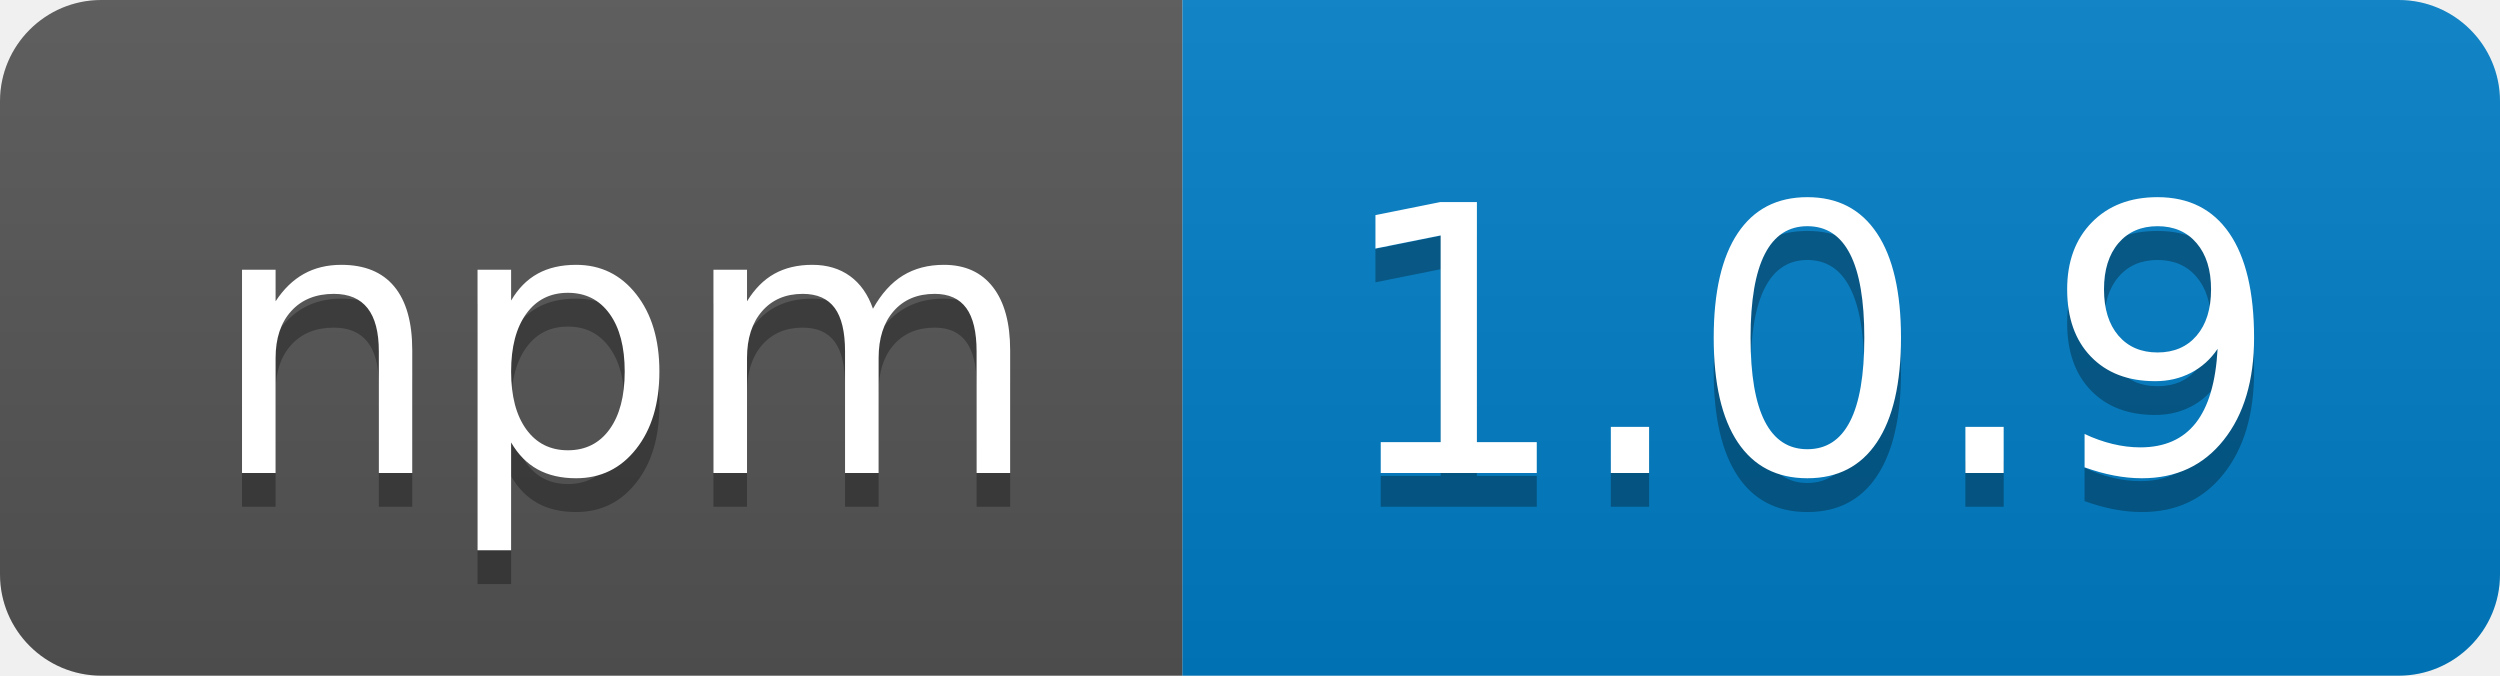
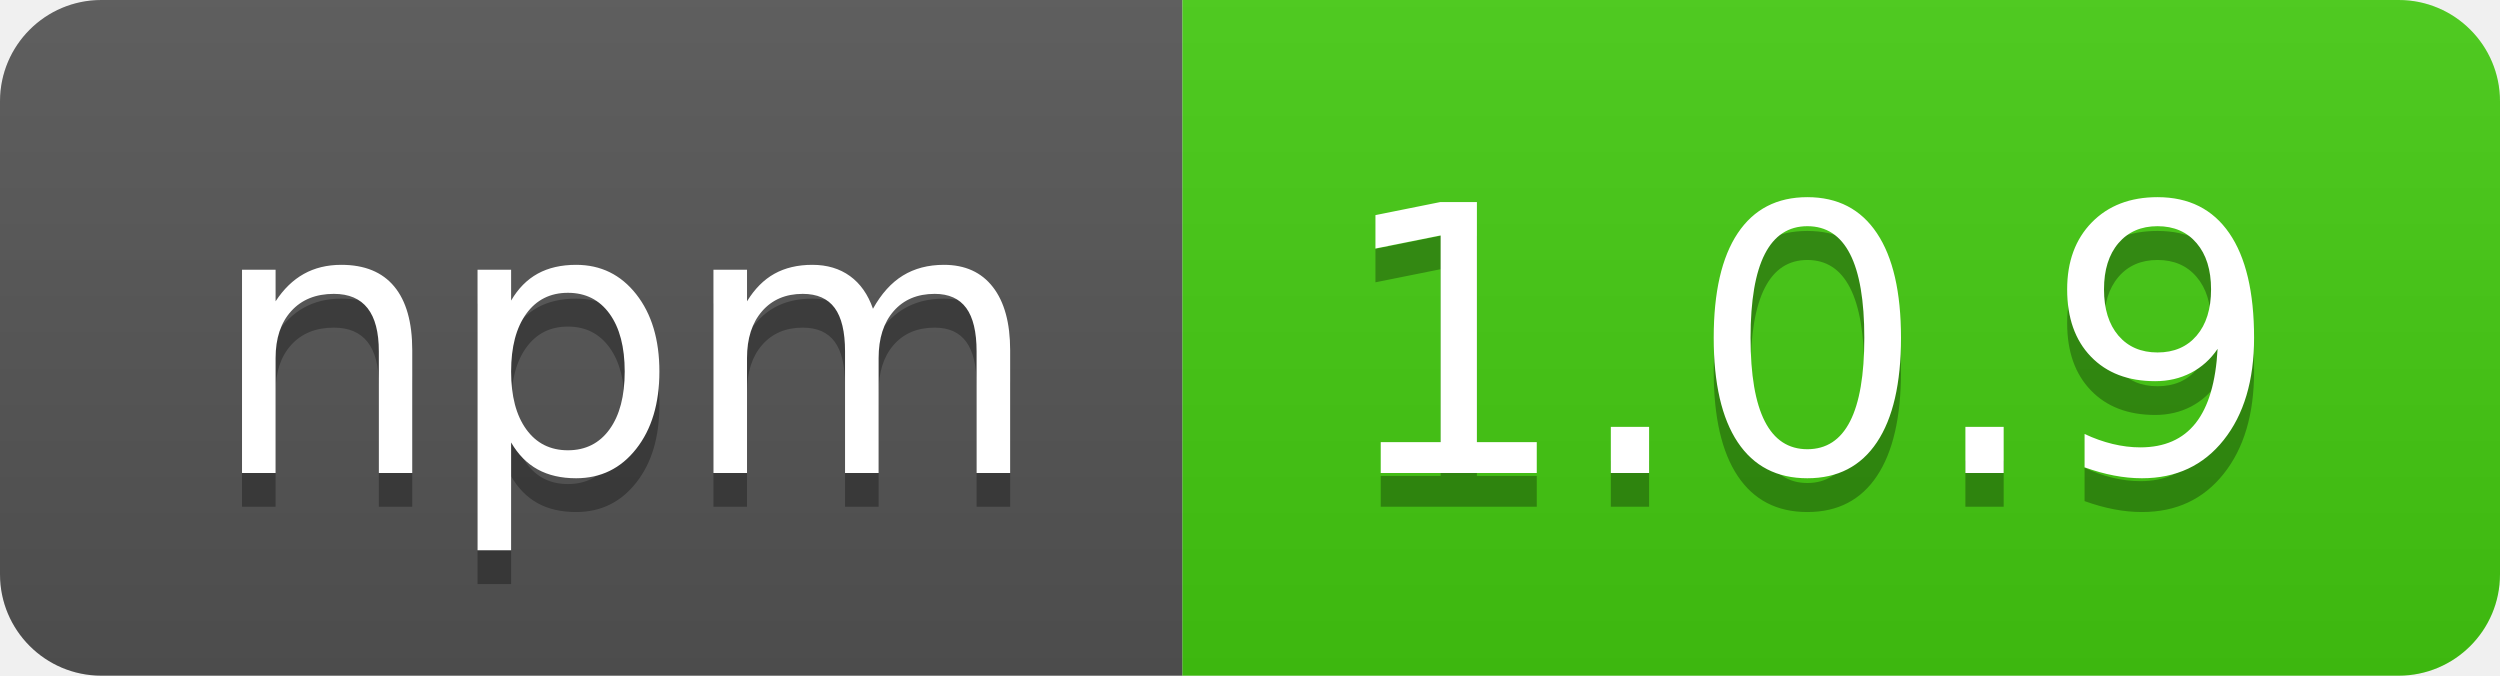
<svg xmlns="http://www.w3.org/2000/svg" width="74" height="20" role="img" aria-label="npm: 1.0.9">
  <linearGradient id="s" x2="0" y2="100%">
    <stop offset="0" stop-color="#bbb" stop-opacity=".1" />
    <stop offset="1" stop-opacity=".1" />
  </linearGradient>
  <clipPath id="r">
    <rect width="74" height="20" rx="3" fill="#fff" />
  </clipPath>
  <g clip-path="url(#r)">
    <rect width="35" height="20" fill="#555" />
-     <rect x="35" width="39" height="20" fill="#007ec6" />
+     <rect x="35" width="39" height="20" fill="#4c1" />
    <rect width="74" height="20" fill="url(#s)" />
  </g>
  <g fill="#fff" text-anchor="middle" font-family="Verdana,Geneva,DejaVu Sans,sans-serif" text-rendering="geometricPrecision" font-size="110">
    <text aria-hidden="true" x="185" y="150" fill="#010101" fill-opacity=".3" transform="scale(.1)" textLength="250">npm</text>
    <text x="185" y="140" transform="scale(.1)" fill="#fff" textLength="250">npm</text>
    <text aria-hidden="true" x="535" y="150" fill="#010101" fill-opacity=".3" transform="scale(.1)" textLength="290">1.0.9</text>
    <text x="535" y="140" transform="scale(.1)" fill="#fff" textLength="290">1.0.9</text>
  </g>
</svg>
